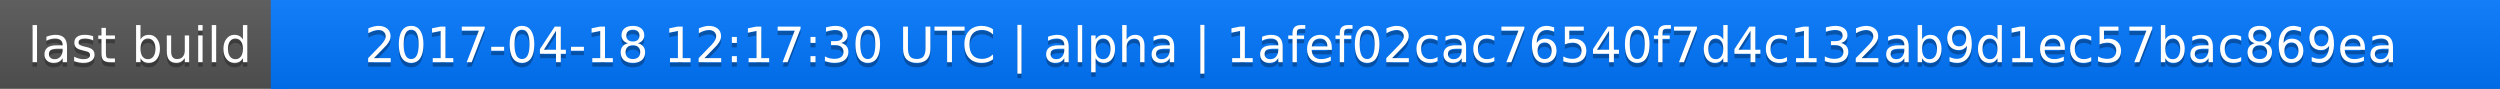
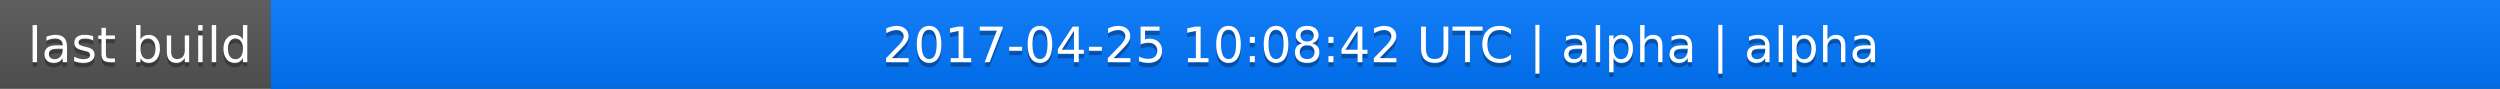
<svg xmlns="http://www.w3.org/2000/svg" width="563" height="20">
  <linearGradient id="a" x2="0" y2="100%">
    <stop offset="0" stop-color="#bbb" stop-opacity=".1" />
    <stop offset="1" stop-opacity=".1" />
  </linearGradient>
  <rect rx="0" width="563" height="20" fill="#555" />
  <rect rx="0" x="61" width="502" height="20" fill="#07f" />
  <path fill="#07f" d="M61 0h4v20h-4z" />
  <rect rx="0" width="563" height="20" fill="url(#a)" />
  <g fill="#fff" text-anchor="middle" font-family="DejaVu Sans,Verdana,Geneva,sans-serif" font-size="11">
    <text x="31.5" y="15" fill="#010101" fill-opacity=".3">last build</text>
    <text x="31.5" y="14">last build</text>
-     <text x="311" y="15" fill="#010101" fill-opacity=".3">2017-04-18 12:17:30 UTC | alpha | 1afef02cac76540f7d4c132ab9d1ec57bac869ea</text>
-     <text x="311" y="14">2017-04-18 12:17:30 UTC | alpha | 1afef02cac76540f7d4c132ab9d1ec57bac869ea</text>
+     <text x="311" y="15" fill="#010101" fill-opacity=".3">2017-04-25 10:08:42 UTC | alpha | alpha</text>
+     <text x="311" y="14">2017-04-25 10:08:42 UTC | alpha | alpha</text>
  </g>
</svg>
